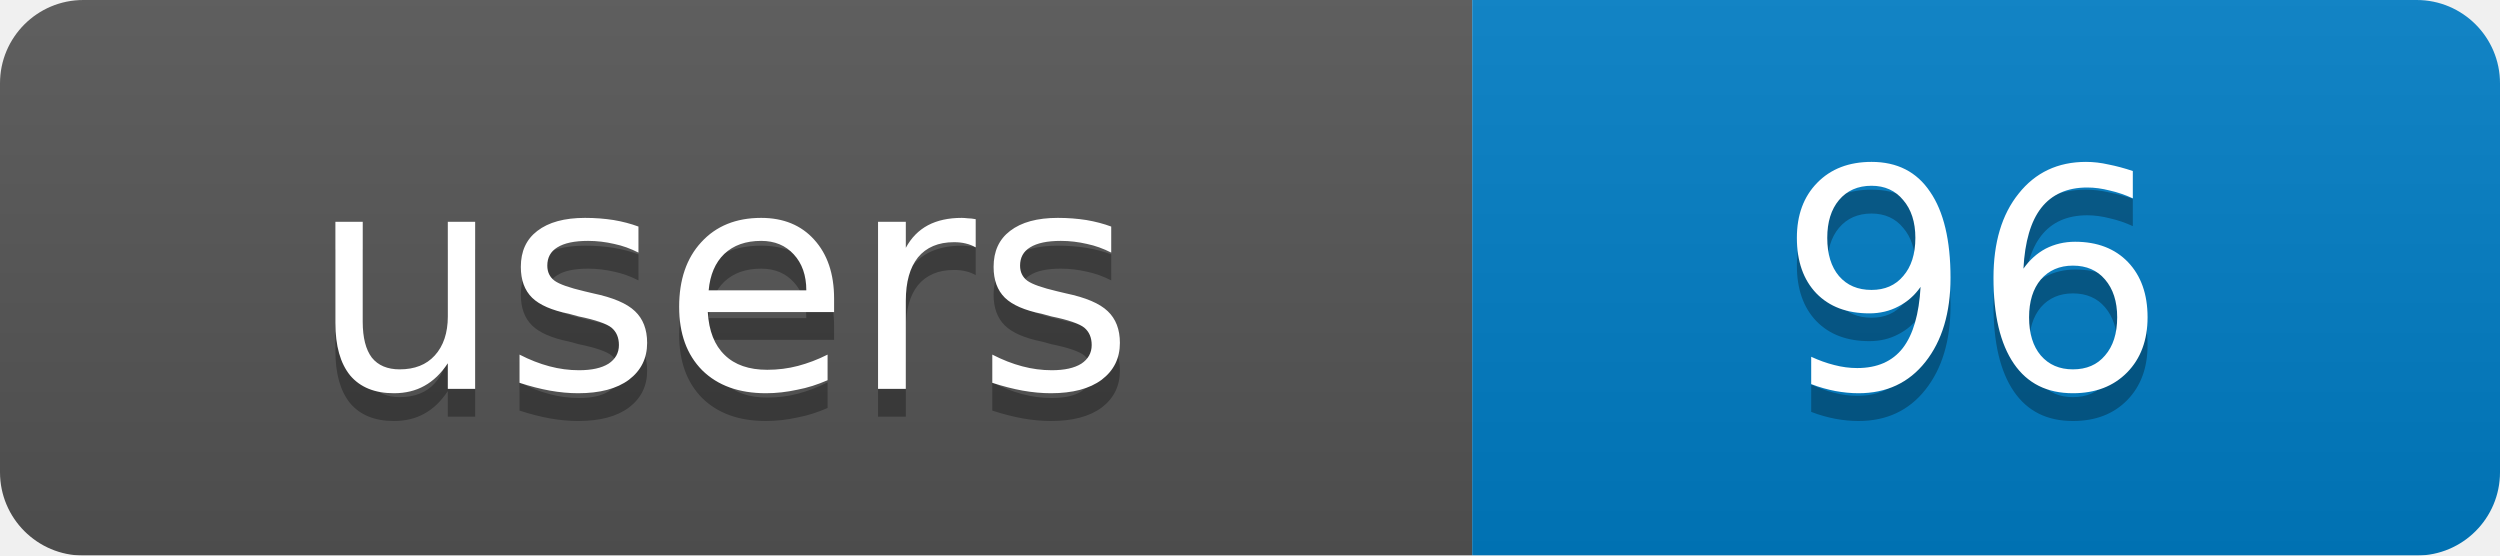
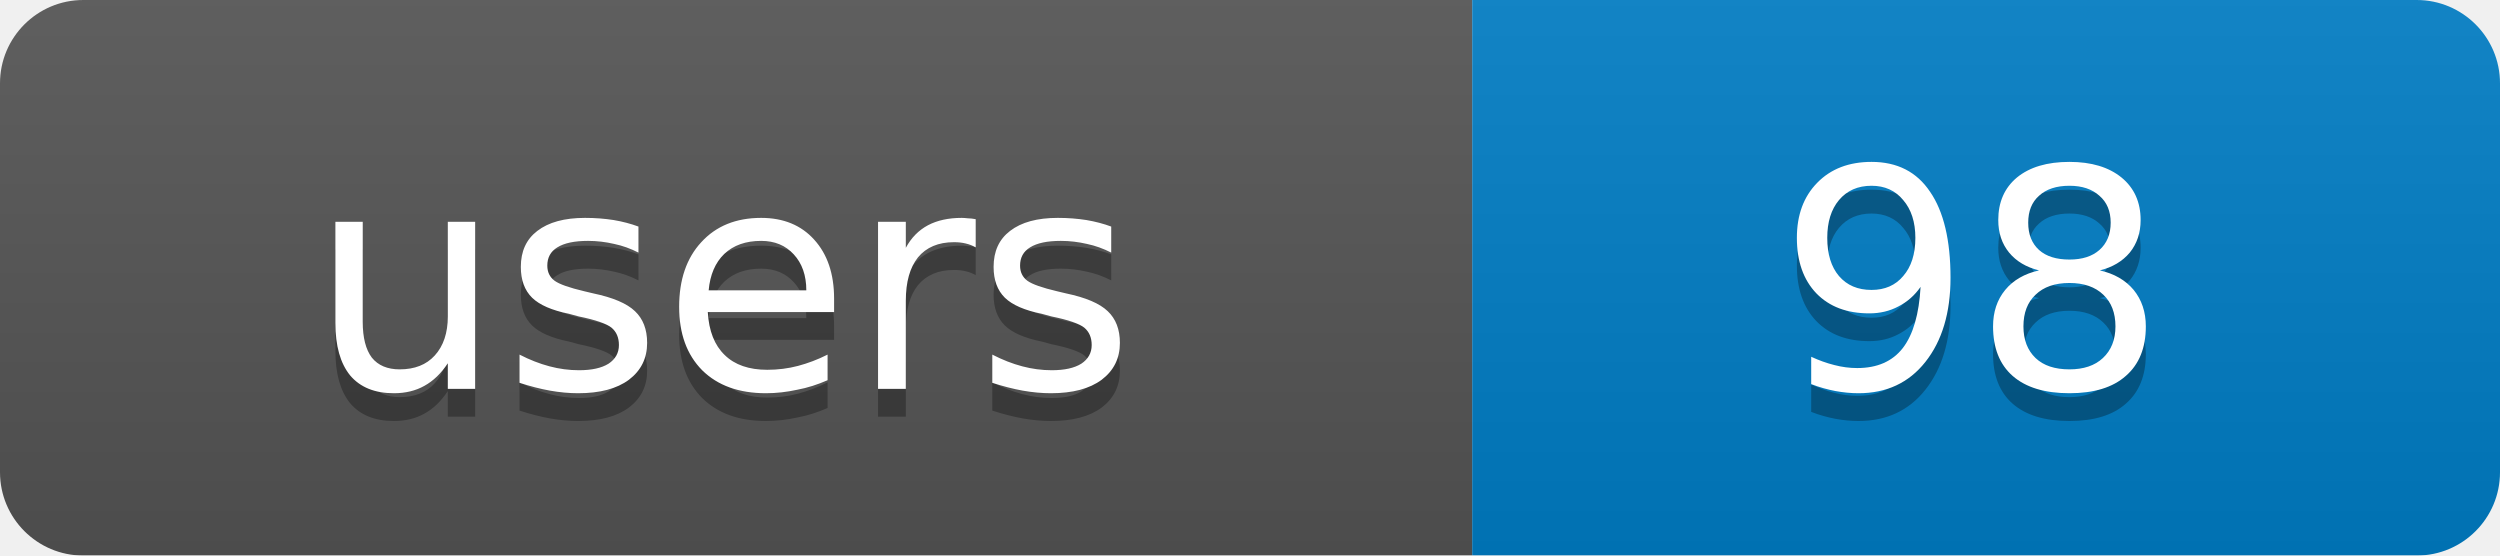
<svg xmlns="http://www.w3.org/2000/svg" width="90" height="20">
  <linearGradient id="b" x2="0" y2="100%">
    <stop offset="0" stop-color="#bbb" stop-opacity=".1" />
    <stop offset="1" stop-opacity=".1" />
  </linearGradient>
  <mask id="a">
    <rect width="90" height="20" rx="3" fill="#fff" />
  </mask>
  <g mask="url(#a)">
    <rect width="53" height="20" fill="#555" />
    <rect x="53" width="37" height="20" fill="#007ec6" />
    <rect width="90" height="20" fill="url(#b)" />
  </g>
  <g fill="#fff" text-anchor="middle" font-family="DejaVu Sans,Verdana,Geneva,sans-serif" font-size="11">
    <text x="26" y="15" fill="#010101" fill-opacity=".3">users</text>
-     <text x="71" y="15" fill="#010101" fill-opacity=".3">96</text>
+     <text x="71" y="15" fill="#010101" fill-opacity=".3">98</text>
    <text x="26" y="14">users</text>
-     <text x="71" y="14">96</text>
+     <text x="71" y="14">98</text>
  </g>
</svg>
